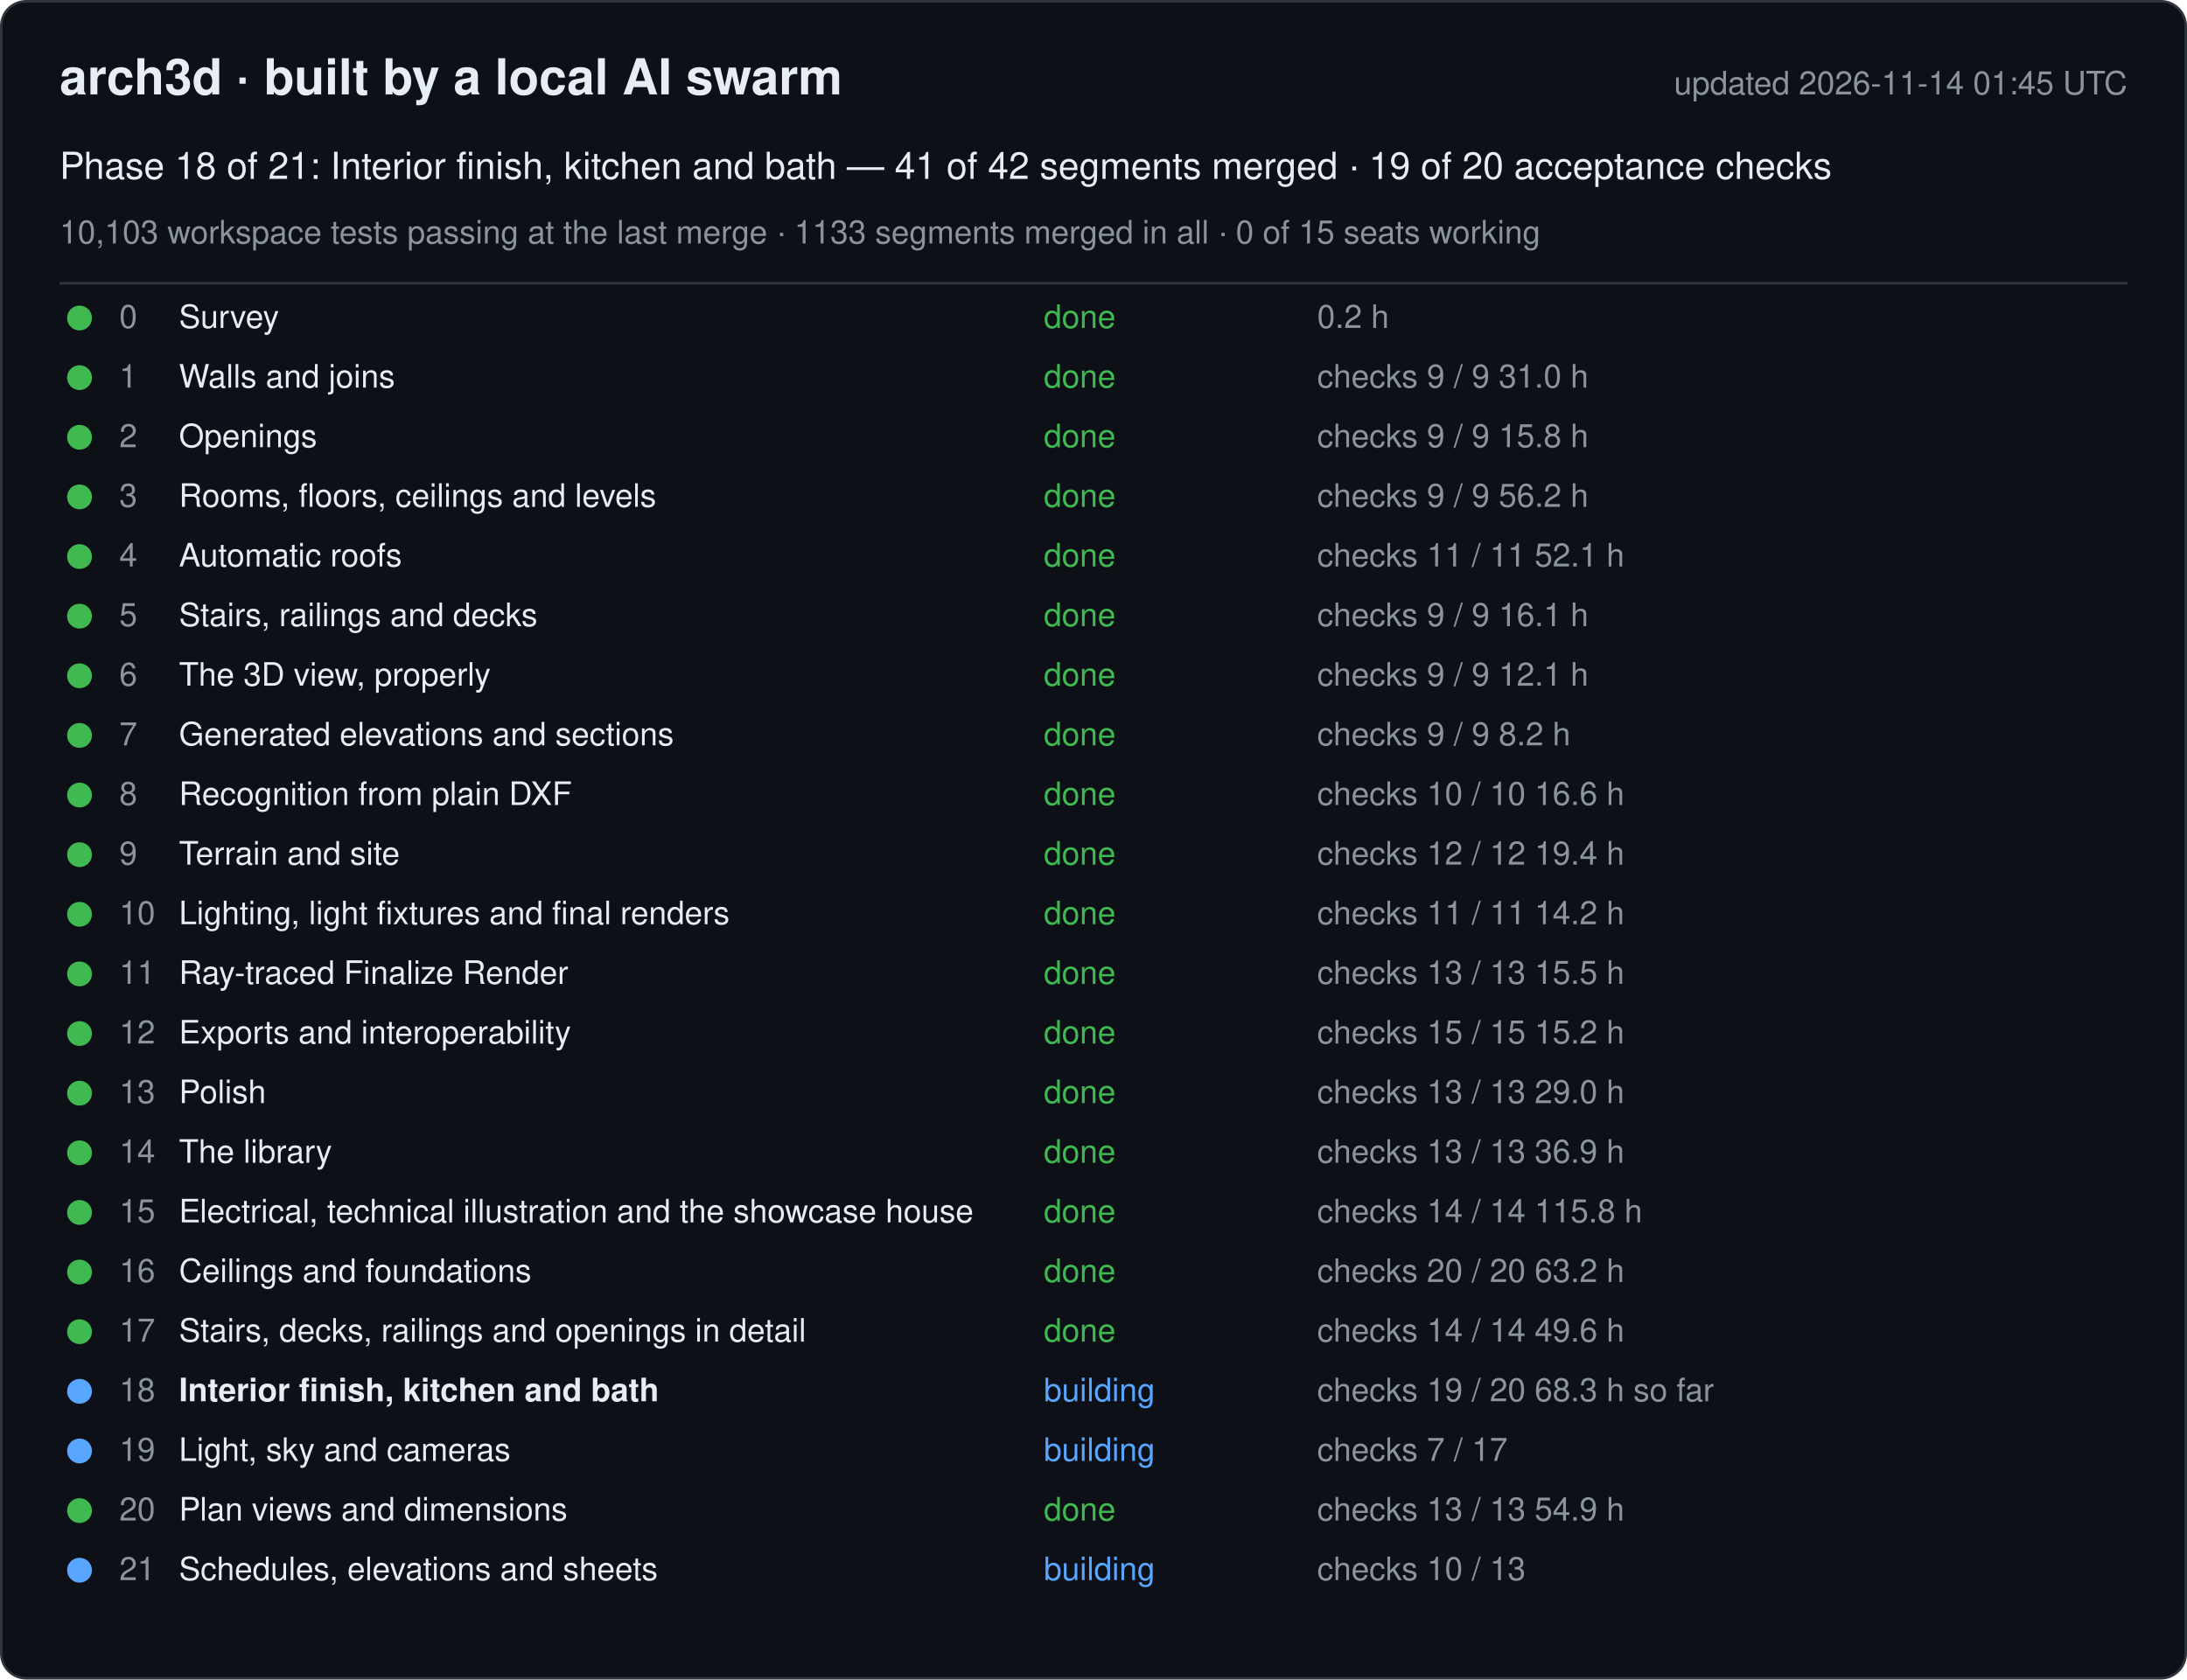
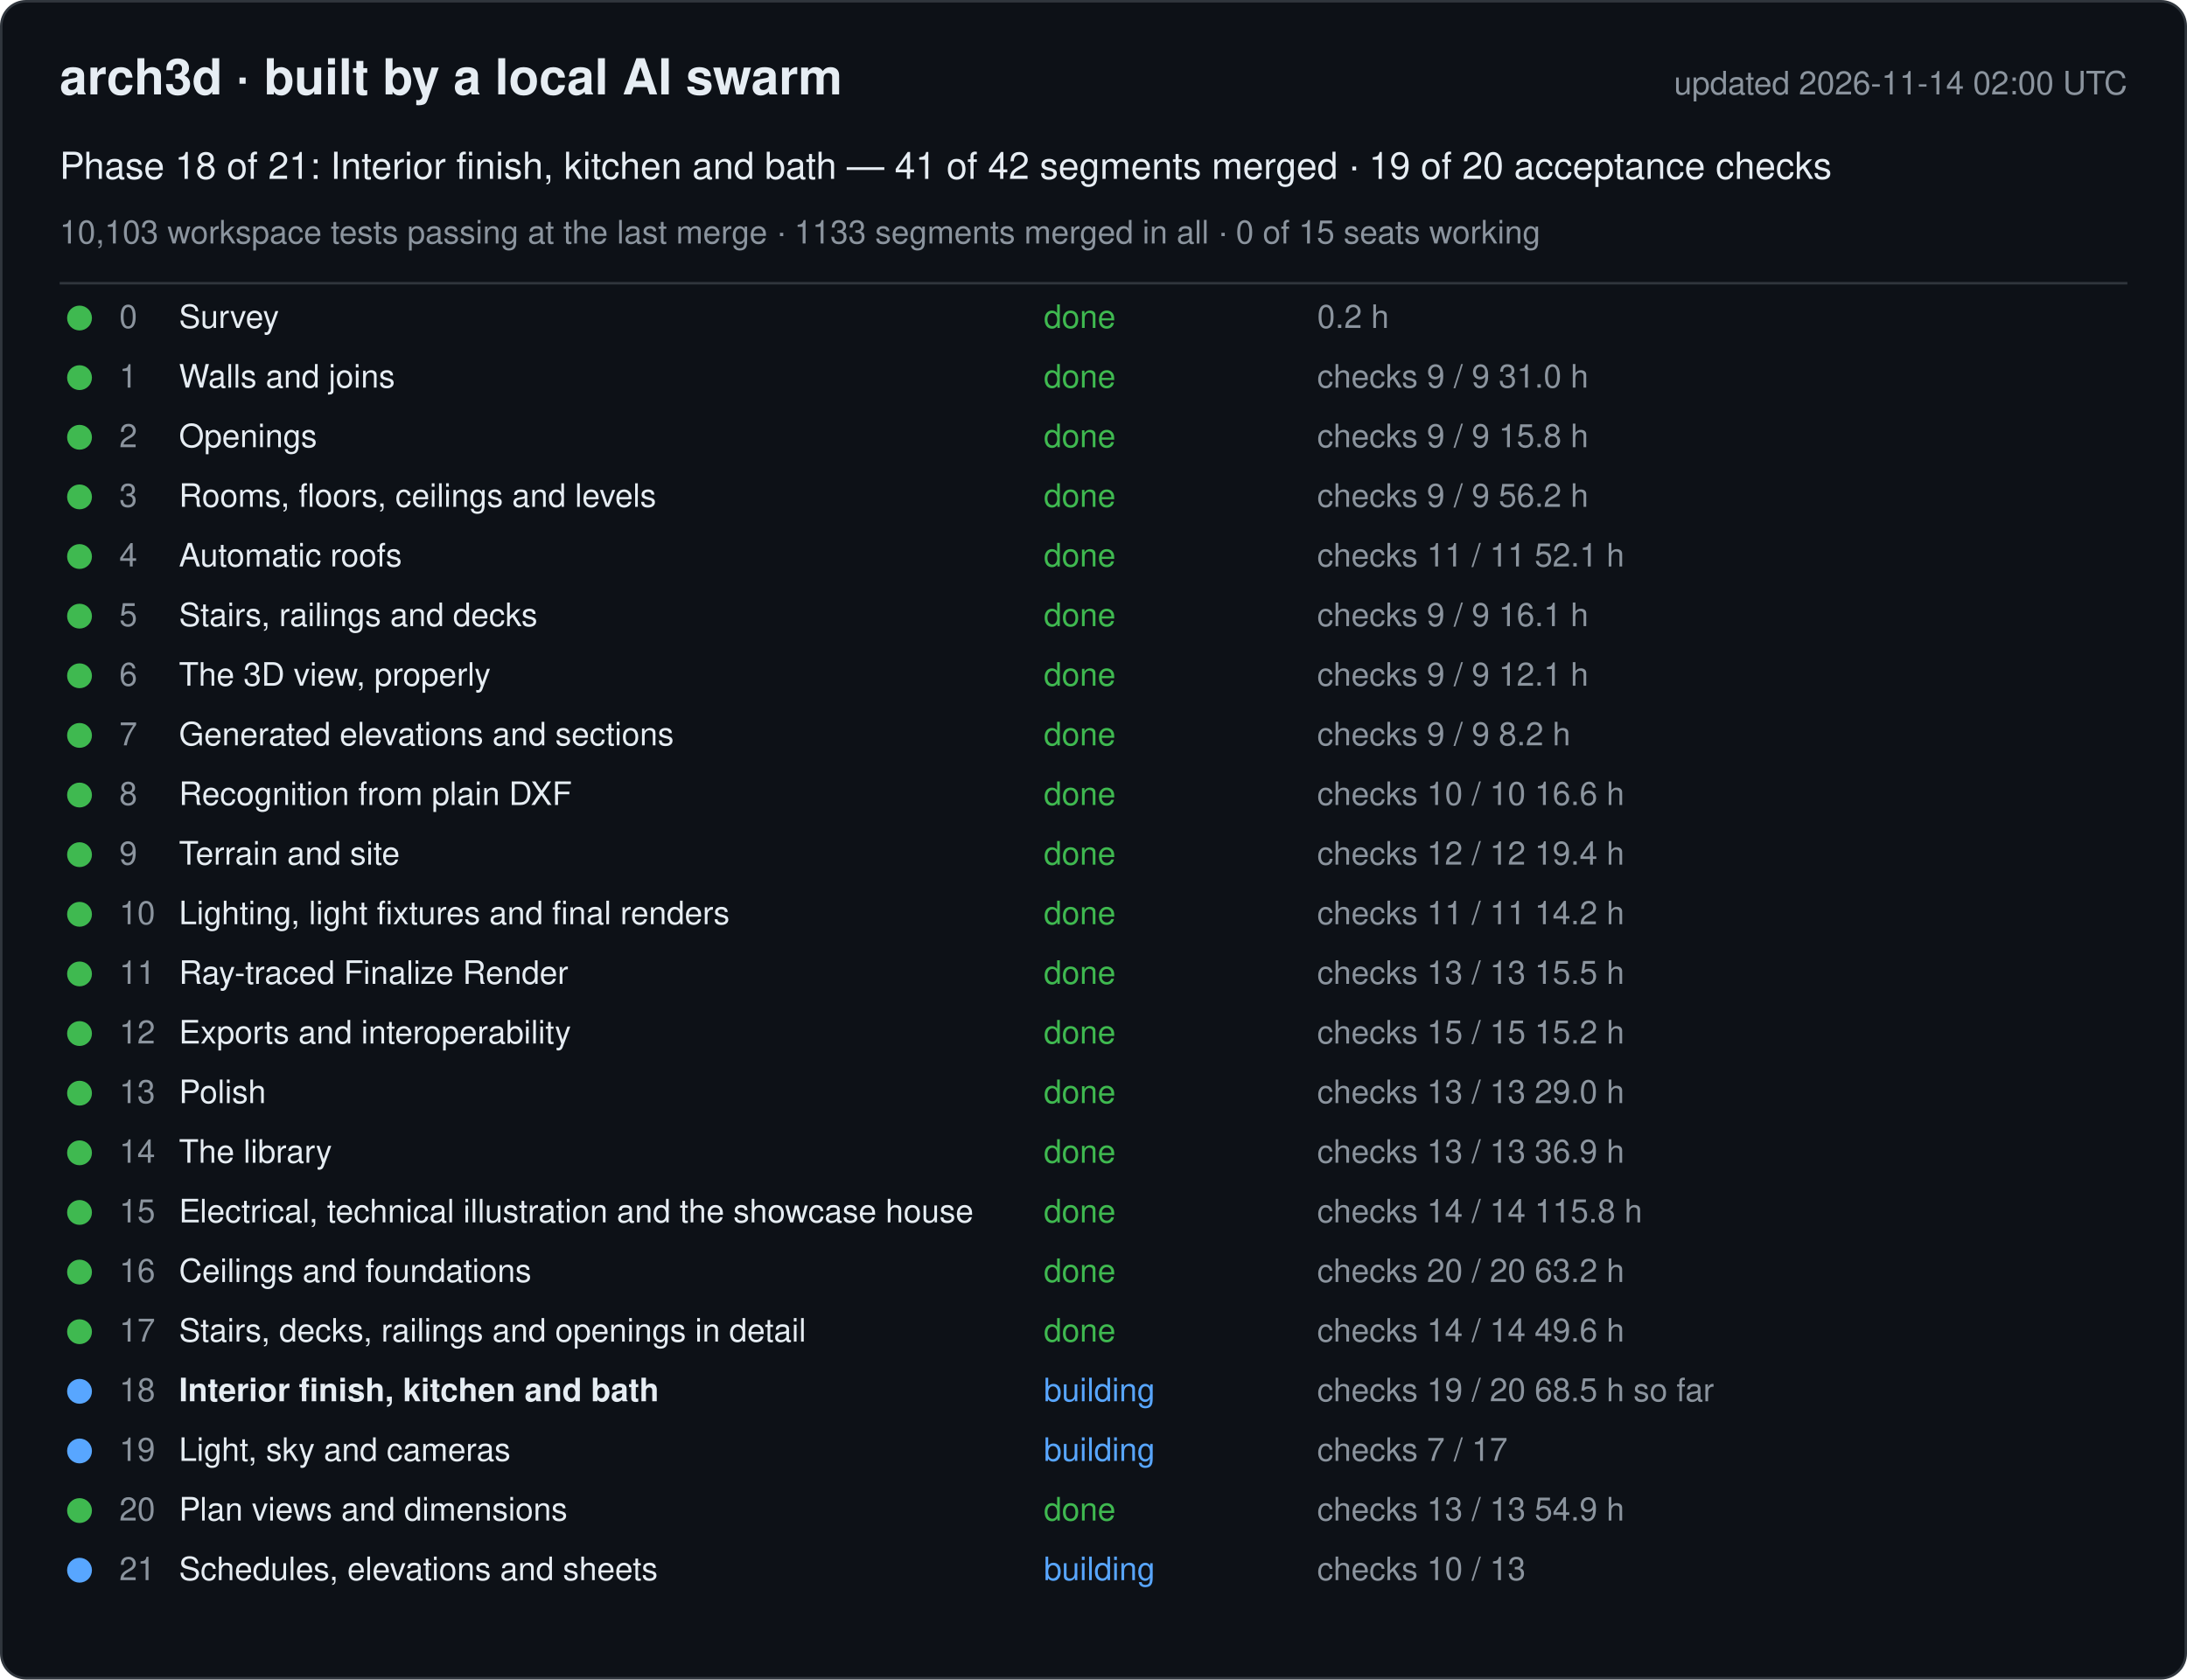
<svg xmlns="http://www.w3.org/2000/svg" width="880" height="676" viewBox="0 0 880 676" font-family="-apple-system, Segoe UI, Helvetica, Arial, sans-serif">
  <rect x="0.5" y="0.5" width="879" height="675" rx="10" fill="#0d1117" stroke="#30363d" />
  <text x="24" y="38" font-size="20" font-weight="600" fill="#e6edf3">arch3d · built by a local AI swarm</text>
-   <text x="856" y="38" font-size="13" fill="#8b949e" text-anchor="end">updated 2026-11-14 01:45 UTC</text>
+   <text x="856" y="38" font-size="13" fill="#8b949e" text-anchor="end">updated 2026-11-14 02:00 UTC</text>
  <text x="24" y="72" font-size="15" fill="#e6edf3">Phase 18 of 21: Interior finish, kitchen and bath — 41 of 42 segments merged · 19 of 20 acceptance checks</text>
  <text x="24" y="98" font-size="13" fill="#8b949e">10,103 workspace tests passing at the last merge · 1133 segments merged in all · 0 of 15 seats working</text>
  <line x1="24" y1="114" x2="856" y2="114" stroke="#30363d" />
  <g data-phase="0">
    <circle cx="32" cy="128" r="5" fill="#3fb950" />
    <text x="48" y="132" font-size="13" fill="#8b949e">0</text>
    <text x="72" y="132" font-size="13" fill="#e6edf3">Survey</text>
    <text x="420" y="132" font-size="13" fill="#3fb950">done</text>
    <text x="530" y="132" font-size="13" fill="#8b949e">0.2 h</text>
  </g>
  <g data-phase="1">
    <circle cx="32" cy="152" r="5" fill="#3fb950" />
    <text x="48" y="156" font-size="13" fill="#8b949e">1</text>
    <text x="72" y="156" font-size="13" fill="#e6edf3">Walls and joins</text>
    <text x="420" y="156" font-size="13" fill="#3fb950">done</text>
    <text x="530" y="156" font-size="13" fill="#8b949e">checks 9 / 9   31.0 h</text>
  </g>
  <g data-phase="2">
    <circle cx="32" cy="176" r="5" fill="#3fb950" />
    <text x="48" y="180" font-size="13" fill="#8b949e">2</text>
    <text x="72" y="180" font-size="13" fill="#e6edf3">Openings</text>
    <text x="420" y="180" font-size="13" fill="#3fb950">done</text>
    <text x="530" y="180" font-size="13" fill="#8b949e">checks 9 / 9   15.8 h</text>
  </g>
  <g data-phase="3">
    <circle cx="32" cy="200" r="5" fill="#3fb950" />
    <text x="48" y="204" font-size="13" fill="#8b949e">3</text>
    <text x="72" y="204" font-size="13" fill="#e6edf3">Rooms, floors, ceilings and levels</text>
    <text x="420" y="204" font-size="13" fill="#3fb950">done</text>
    <text x="530" y="204" font-size="13" fill="#8b949e">checks 9 / 9   56.2 h</text>
  </g>
  <g data-phase="4">
    <circle cx="32" cy="224" r="5" fill="#3fb950" />
    <text x="48" y="228" font-size="13" fill="#8b949e">4</text>
    <text x="72" y="228" font-size="13" fill="#e6edf3">Automatic roofs</text>
    <text x="420" y="228" font-size="13" fill="#3fb950">done</text>
    <text x="530" y="228" font-size="13" fill="#8b949e">checks 11 / 11   52.1 h</text>
  </g>
  <g data-phase="5">
    <circle cx="32" cy="248" r="5" fill="#3fb950" />
    <text x="48" y="252" font-size="13" fill="#8b949e">5</text>
    <text x="72" y="252" font-size="13" fill="#e6edf3">Stairs, railings and decks</text>
    <text x="420" y="252" font-size="13" fill="#3fb950">done</text>
    <text x="530" y="252" font-size="13" fill="#8b949e">checks 9 / 9   16.1 h</text>
  </g>
  <g data-phase="6">
    <circle cx="32" cy="272" r="5" fill="#3fb950" />
    <text x="48" y="276" font-size="13" fill="#8b949e">6</text>
    <text x="72" y="276" font-size="13" fill="#e6edf3">The 3D view, properly</text>
    <text x="420" y="276" font-size="13" fill="#3fb950">done</text>
    <text x="530" y="276" font-size="13" fill="#8b949e">checks 9 / 9   12.1 h</text>
  </g>
  <g data-phase="7">
    <circle cx="32" cy="296" r="5" fill="#3fb950" />
    <text x="48" y="300" font-size="13" fill="#8b949e">7</text>
    <text x="72" y="300" font-size="13" fill="#e6edf3">Generated elevations and sections</text>
    <text x="420" y="300" font-size="13" fill="#3fb950">done</text>
    <text x="530" y="300" font-size="13" fill="#8b949e">checks 9 / 9   8.2 h</text>
  </g>
  <g data-phase="8">
    <circle cx="32" cy="320" r="5" fill="#3fb950" />
    <text x="48" y="324" font-size="13" fill="#8b949e">8</text>
    <text x="72" y="324" font-size="13" fill="#e6edf3">Recognition from plain DXF</text>
    <text x="420" y="324" font-size="13" fill="#3fb950">done</text>
    <text x="530" y="324" font-size="13" fill="#8b949e">checks 10 / 10   16.6 h</text>
  </g>
  <g data-phase="9">
    <circle cx="32" cy="344" r="5" fill="#3fb950" />
    <text x="48" y="348" font-size="13" fill="#8b949e">9</text>
    <text x="72" y="348" font-size="13" fill="#e6edf3">Terrain and site</text>
    <text x="420" y="348" font-size="13" fill="#3fb950">done</text>
    <text x="530" y="348" font-size="13" fill="#8b949e">checks 12 / 12   19.4 h</text>
  </g>
  <g data-phase="10">
    <circle cx="32" cy="368" r="5" fill="#3fb950" />
    <text x="48" y="372" font-size="13" fill="#8b949e">10</text>
    <text x="72" y="372" font-size="13" fill="#e6edf3">Lighting, light fixtures and final renders</text>
    <text x="420" y="372" font-size="13" fill="#3fb950">done</text>
    <text x="530" y="372" font-size="13" fill="#8b949e">checks 11 / 11   14.2 h</text>
  </g>
  <g data-phase="11">
    <circle cx="32" cy="392" r="5" fill="#3fb950" />
    <text x="48" y="396" font-size="13" fill="#8b949e">11</text>
    <text x="72" y="396" font-size="13" fill="#e6edf3">Ray-traced Finalize Render</text>
    <text x="420" y="396" font-size="13" fill="#3fb950">done</text>
    <text x="530" y="396" font-size="13" fill="#8b949e">checks 13 / 13   15.5 h</text>
  </g>
  <g data-phase="12">
    <circle cx="32" cy="416" r="5" fill="#3fb950" />
    <text x="48" y="420" font-size="13" fill="#8b949e">12</text>
    <text x="72" y="420" font-size="13" fill="#e6edf3">Exports and interoperability</text>
    <text x="420" y="420" font-size="13" fill="#3fb950">done</text>
    <text x="530" y="420" font-size="13" fill="#8b949e">checks 15 / 15   15.2 h</text>
  </g>
  <g data-phase="13">
    <circle cx="32" cy="440" r="5" fill="#3fb950" />
    <text x="48" y="444" font-size="13" fill="#8b949e">13</text>
    <text x="72" y="444" font-size="13" fill="#e6edf3">Polish</text>
    <text x="420" y="444" font-size="13" fill="#3fb950">done</text>
    <text x="530" y="444" font-size="13" fill="#8b949e">checks 13 / 13   29.0 h</text>
  </g>
  <g data-phase="14">
    <circle cx="32" cy="464" r="5" fill="#3fb950" />
    <text x="48" y="468" font-size="13" fill="#8b949e">14</text>
    <text x="72" y="468" font-size="13" fill="#e6edf3">The library</text>
    <text x="420" y="468" font-size="13" fill="#3fb950">done</text>
    <text x="530" y="468" font-size="13" fill="#8b949e">checks 13 / 13   36.9 h</text>
  </g>
  <g data-phase="15">
    <circle cx="32" cy="488" r="5" fill="#3fb950" />
    <text x="48" y="492" font-size="13" fill="#8b949e">15</text>
    <text x="72" y="492" font-size="13" fill="#e6edf3">Electrical, technical illustration and the showcase house</text>
    <text x="420" y="492" font-size="13" fill="#3fb950">done</text>
    <text x="530" y="492" font-size="13" fill="#8b949e">checks 14 / 14   115.8 h</text>
  </g>
  <g data-phase="16">
    <circle cx="32" cy="512" r="5" fill="#3fb950" />
    <text x="48" y="516" font-size="13" fill="#8b949e">16</text>
    <text x="72" y="516" font-size="13" fill="#e6edf3">Ceilings and foundations</text>
    <text x="420" y="516" font-size="13" fill="#3fb950">done</text>
    <text x="530" y="516" font-size="13" fill="#8b949e">checks 20 / 20   63.2 h</text>
  </g>
  <g data-phase="17">
    <circle cx="32" cy="536" r="5" fill="#3fb950" />
    <text x="48" y="540" font-size="13" fill="#8b949e">17</text>
    <text x="72" y="540" font-size="13" fill="#e6edf3">Stairs, decks, railings and openings in detail</text>
    <text x="420" y="540" font-size="13" fill="#3fb950">done</text>
    <text x="530" y="540" font-size="13" fill="#8b949e">checks 14 / 14   49.6 h</text>
  </g>
  <g data-phase="18">
    <circle cx="32" cy="560" r="5" fill="#58a6ff" />
    <text x="48" y="564" font-size="13" fill="#8b949e">18</text>
    <text x="72" y="564" font-size="13" fill="#e6edf3" font-weight="600">Interior finish, kitchen and bath</text>
    <text x="420" y="564" font-size="13" fill="#58a6ff">building</text>
-     <text x="530" y="564" font-size="13" fill="#8b949e">checks 19 / 20   68.3 h so far</text>
+     <text x="530" y="564" font-size="13" fill="#8b949e">checks 19 / 20   68.5 h so far</text>
  </g>
  <g data-phase="19">
    <circle cx="32" cy="584" r="5" fill="#58a6ff" />
    <text x="48" y="588" font-size="13" fill="#8b949e">19</text>
    <text x="72" y="588" font-size="13" fill="#e6edf3">Light, sky and cameras</text>
    <text x="420" y="588" font-size="13" fill="#58a6ff">building</text>
    <text x="530" y="588" font-size="13" fill="#8b949e">checks 7 / 17</text>
  </g>
  <g data-phase="20">
    <circle cx="32" cy="608" r="5" fill="#3fb950" />
    <text x="48" y="612" font-size="13" fill="#8b949e">20</text>
    <text x="72" y="612" font-size="13" fill="#e6edf3">Plan views and dimensions</text>
    <text x="420" y="612" font-size="13" fill="#3fb950">done</text>
    <text x="530" y="612" font-size="13" fill="#8b949e">checks 13 / 13   54.9 h</text>
  </g>
  <g data-phase="21">
    <circle cx="32" cy="632" r="5" fill="#58a6ff" />
    <text x="48" y="636" font-size="13" fill="#8b949e">21</text>
    <text x="72" y="636" font-size="13" fill="#e6edf3">Schedules, elevations and sheets</text>
    <text x="420" y="636" font-size="13" fill="#58a6ff">building</text>
    <text x="530" y="636" font-size="13" fill="#8b949e">checks 10 / 13</text>
  </g>
</svg>
